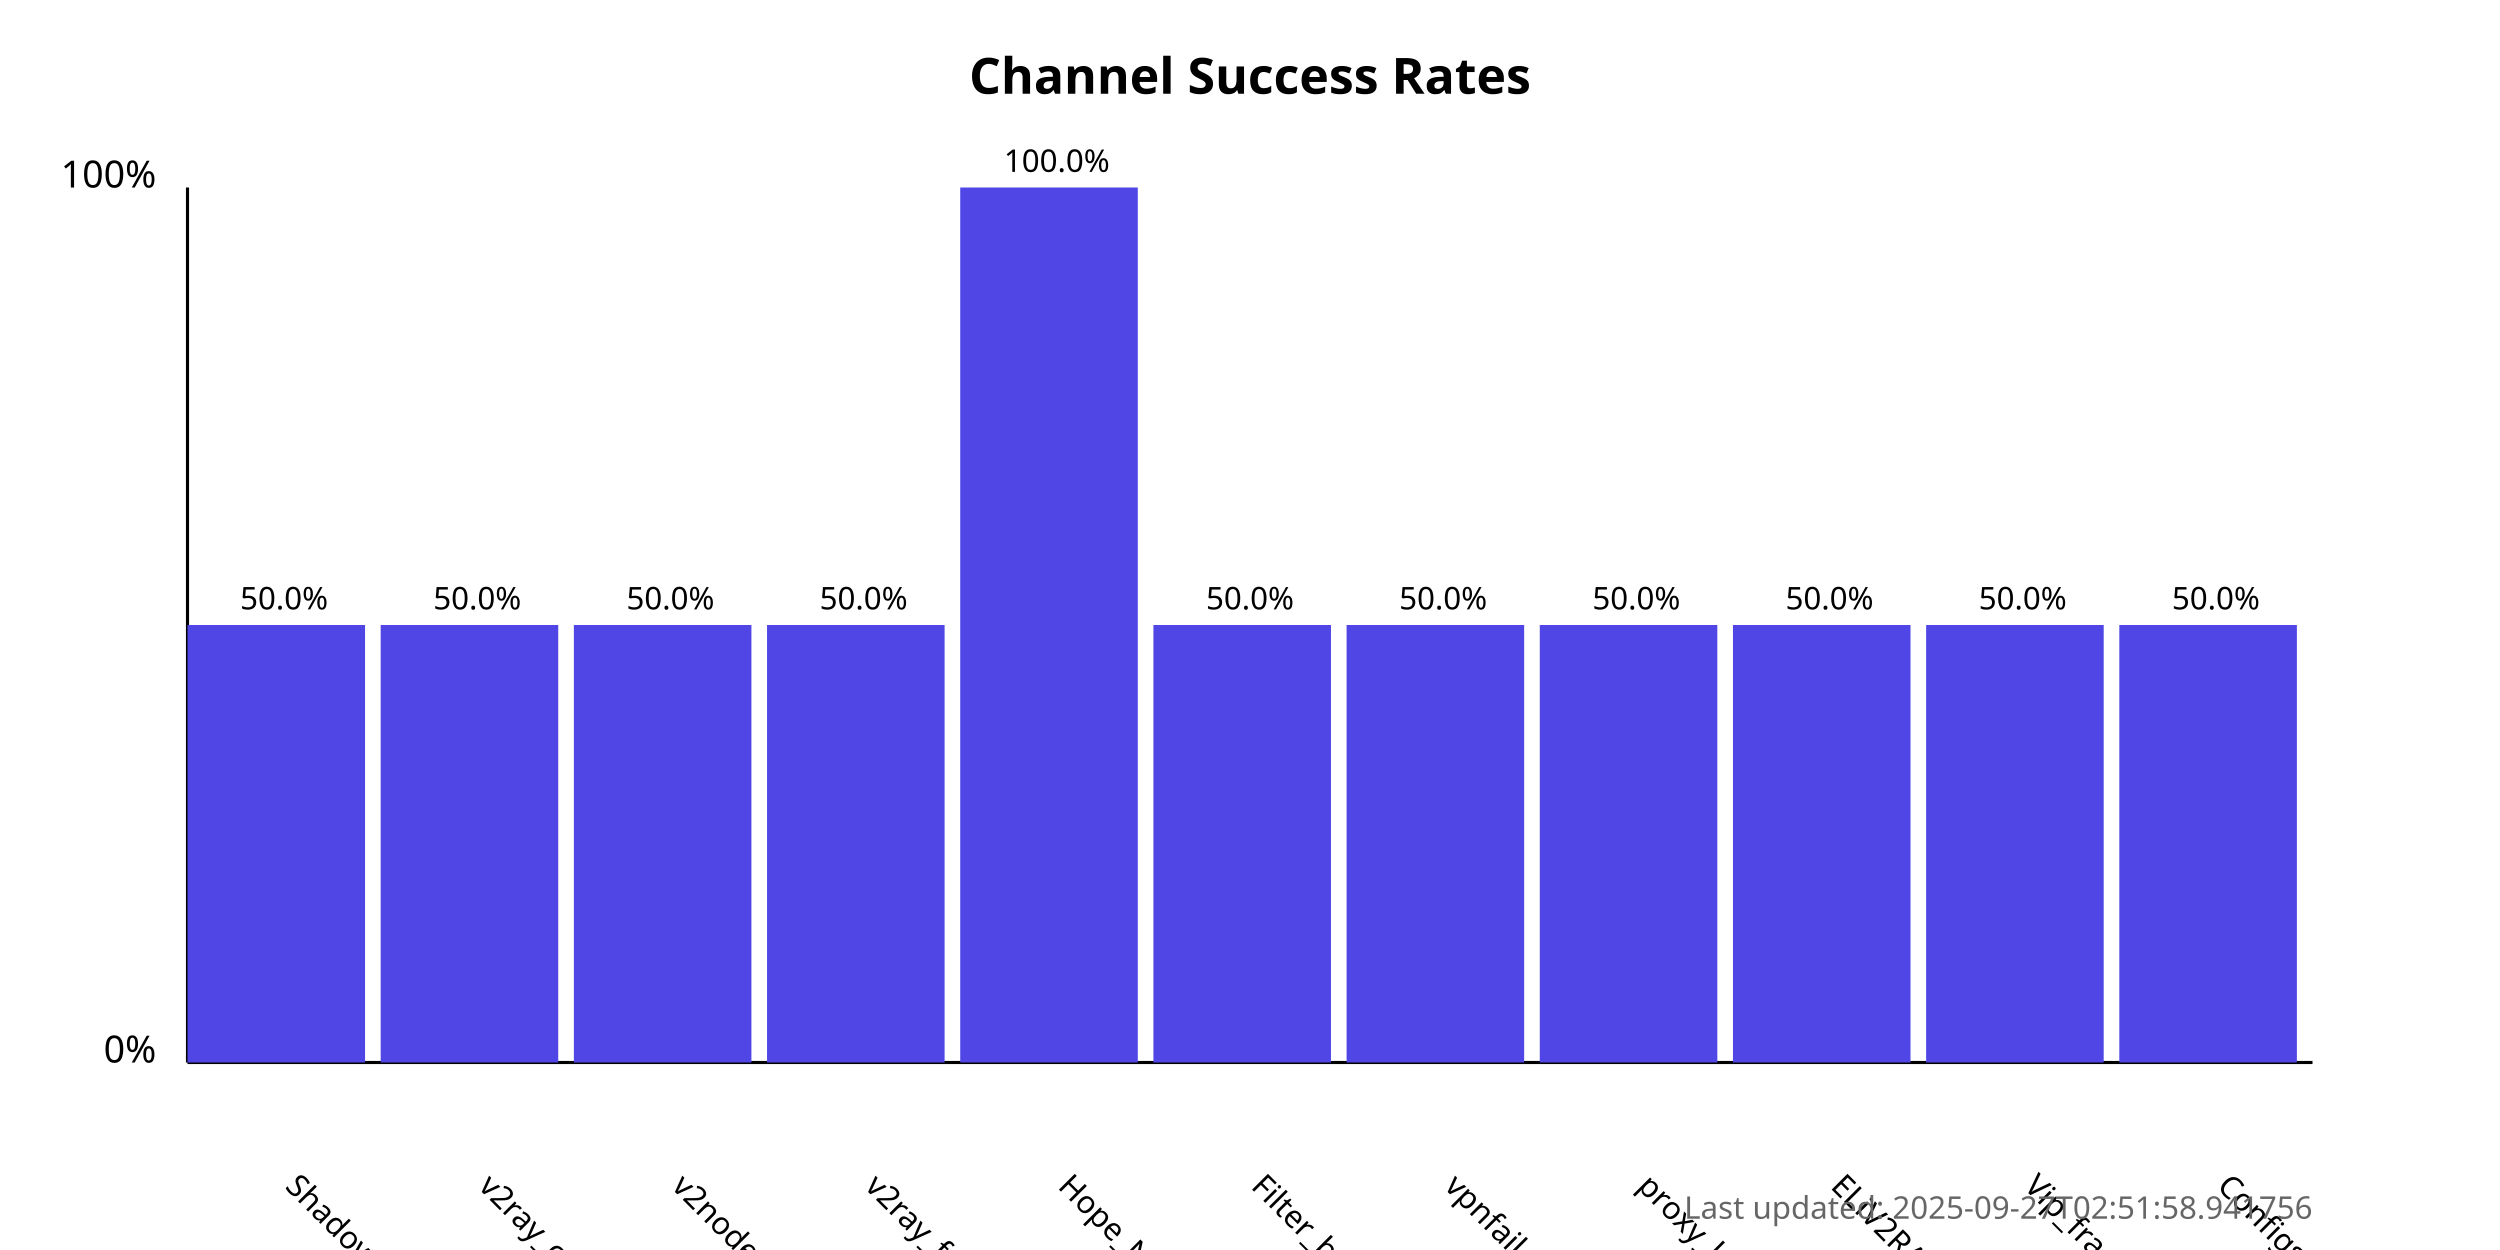
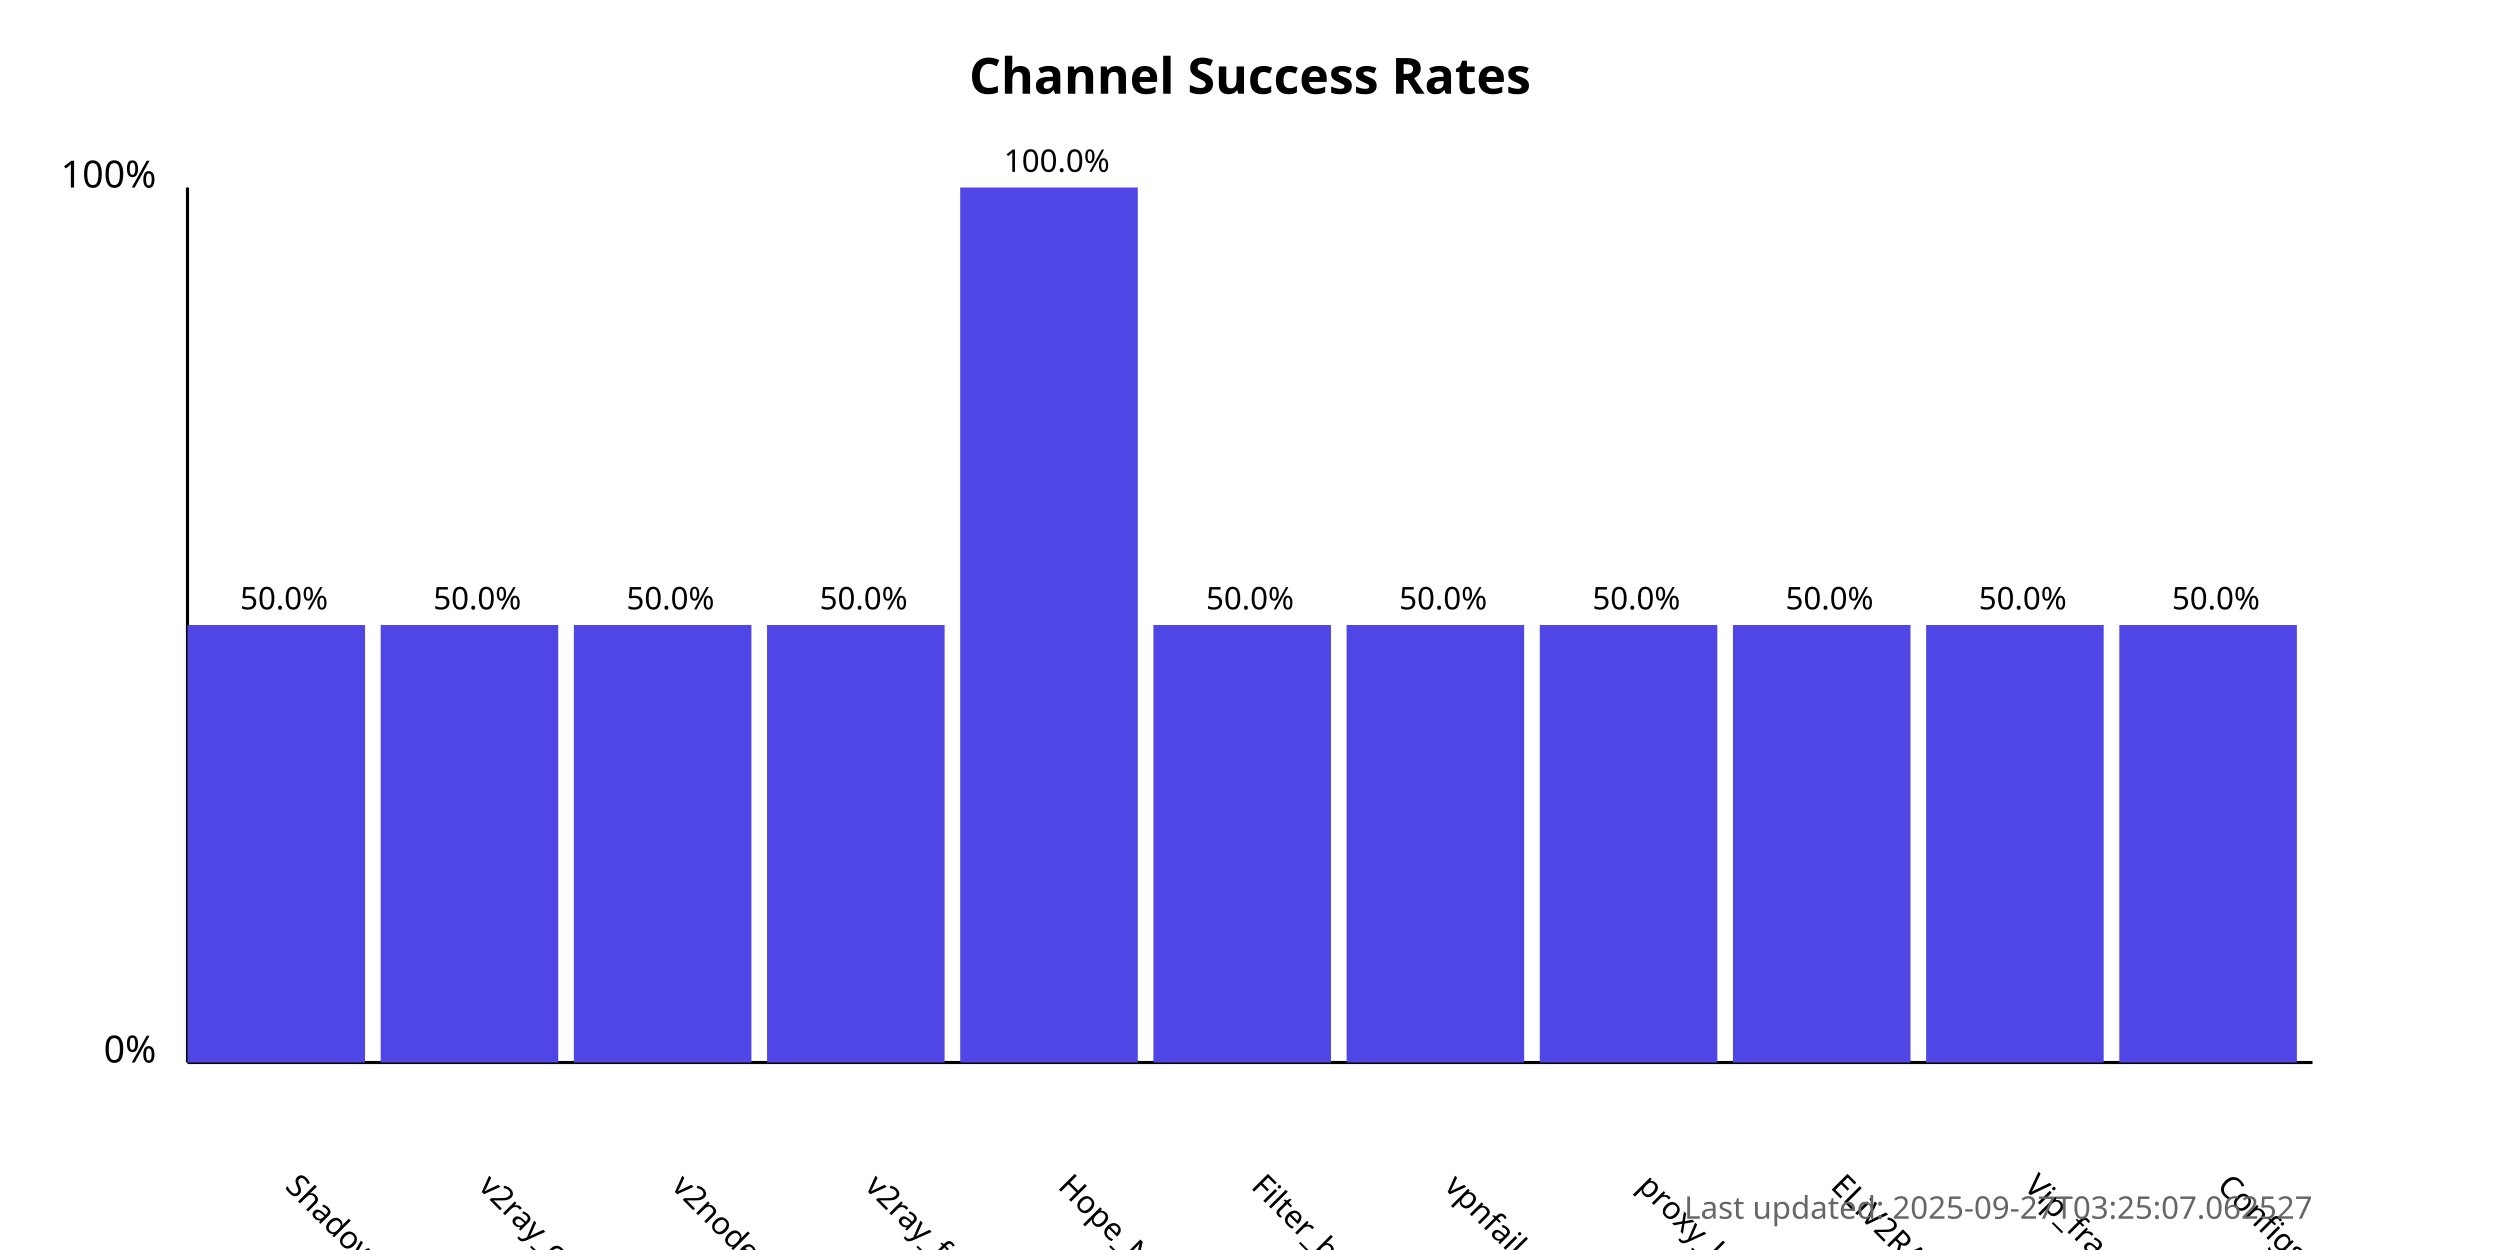
<svg xmlns="http://www.w3.org/2000/svg" width="800" height="400">
  <style>
            .chart-title { font: bold 16px sans-serif; }
            .axis-label { font: 12px sans-serif; }
            .tick-label { font: 10px sans-serif; }
            .bar { fill: #4f46e5; }
            .bar:hover { fill: #6366f1; }
            .timestamp { font: 10px sans-serif; fill: #666; }
        </style>
  <text x="400.0" y="30" text-anchor="middle" class="chart-title">
            Channel Success Rates
        </text>
  <line x1="60" y1="340" x2="60" y2="60" stroke="black" stroke-width="1" />
  <line x1="60" y1="340" x2="740" y2="340" stroke="black" stroke-width="1" />
  <text x="50" y="340" text-anchor="end" class="axis-label">0%</text>
  <text x="50" y="60" text-anchor="end" class="axis-label">100%</text>
  <g>
    <rect x="60" y="200.0" width="56.818" height="140.0" class="bar" />
    <text x="90.909" y="380" transform="rotate(45, 90.90909, 380)" text-anchor="start" class="tick-label">
                ShadowProxy66
            </text>
    <text x="90.909" y="195.0" text-anchor="middle" class="tick-label">
                50.0%
            </text>
  </g>
  <g>
    <rect x="121.818" y="200.0" width="56.818" height="140.0" class="bar" />
    <text x="152.727" y="380" transform="rotate(45, 152.7273, 380)" text-anchor="start" class="tick-label">
                v2ray_configs_pool
            </text>
    <text x="152.727" y="195.0" text-anchor="middle" class="tick-label">
                50.0%
            </text>
  </g>
  <g>
    <rect x="183.636" y="200.0" width="56.818" height="140.0" class="bar" />
    <text x="214.545" y="380" transform="rotate(45, 214.5455, 380)" text-anchor="start" class="tick-label">
                v2nodes
            </text>
    <text x="214.545" y="195.0" text-anchor="middle" class="tick-label">
                50.0%
            </text>
  </g>
  <g>
    <rect x="245.455" y="200.0" width="56.818" height="140.0" class="bar" />
    <text x="276.364" y="380" transform="rotate(45, 276.3636, 380)" text-anchor="start" class="tick-label">
                v2ray_free_conf
            </text>
    <text x="276.364" y="195.0" text-anchor="middle" class="tick-label">
                50.0%
            </text>
  </g>
  <g>
    <rect x="307.273" y="60.0" width="56.818" height="280.0" class="bar" />
    <text x="338.182" y="380" transform="rotate(45, 338.1818, 380)" text-anchor="start" class="tick-label">
                Hope_Net
            </text>
    <text x="338.182" y="55.0" text-anchor="middle" class="tick-label">
                100.0%
            </text>
  </g>
  <g>
    <rect x="369.091" y="200.0" width="56.818" height="140.0" class="bar" />
    <text x="400.0" y="380" transform="rotate(45, 400.0, 380)" text-anchor="start" class="tick-label">
                Filter_breaker
            </text>
    <text x="400.0" y="195.0" text-anchor="middle" class="tick-label">
                50.0%
            </text>
  </g>
  <g>
    <rect x="430.909" y="200.0" width="56.818" height="140.0" class="bar" />
    <text x="461.818" y="380" transform="rotate(45, 461.8182, 380)" text-anchor="start" class="tick-label">
                vpnfail_vless
            </text>
    <text x="461.818" y="195.0" text-anchor="middle" class="tick-label">
                50.0%
            </text>
  </g>
  <g>
    <rect x="492.727" y="200.0" width="56.818" height="140.0" class="bar" />
    <text x="523.636" y="380" transform="rotate(45, 523.6364, 380)" text-anchor="start" class="tick-label">
                proxy_kafee
            </text>
    <text x="523.636" y="195.0" text-anchor="middle" class="tick-label">
                50.0%
            </text>
  </g>
  <g>
    <rect x="554.545" y="200.0" width="56.818" height="140.0" class="bar" />
    <text x="585.455" y="380" transform="rotate(45, 585.4545, 380)" text-anchor="start" class="tick-label">
                ELiV2RAY
            </text>
    <text x="585.455" y="195.0" text-anchor="middle" class="tick-label">
                50.0%
            </text>
  </g>
  <g>
    <rect x="616.364" y="200.0" width="56.818" height="140.0" class="bar" />
    <text x="647.273" y="380" transform="rotate(45, 647.2727, 380)" text-anchor="start" class="tick-label">
                Vip_fragment_v2ray
            </text>
    <text x="647.273" y="195.0" text-anchor="middle" class="tick-label">
                50.0%
            </text>
  </g>
  <g>
    <rect x="678.182" y="200.0" width="56.818" height="140.0" class="bar" />
    <text x="709.091" y="380" transform="rotate(45, 709.0909, 380)" text-anchor="start" class="tick-label">
                ConfigsHubPlus
            </text>
    <text x="709.091" y="195.0" text-anchor="middle" class="tick-label">
                50.0%
            </text>
  </g>
  <text x="740" y="390" text-anchor="end" class="timestamp">
-             Last updated: 2025-09-27T02:51:58.941756
+             Last updated: 2025-09-27T03:25:07.062527
        </text>
</svg>
